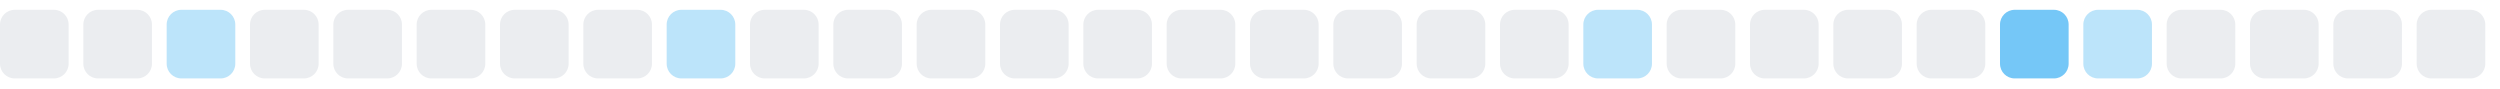
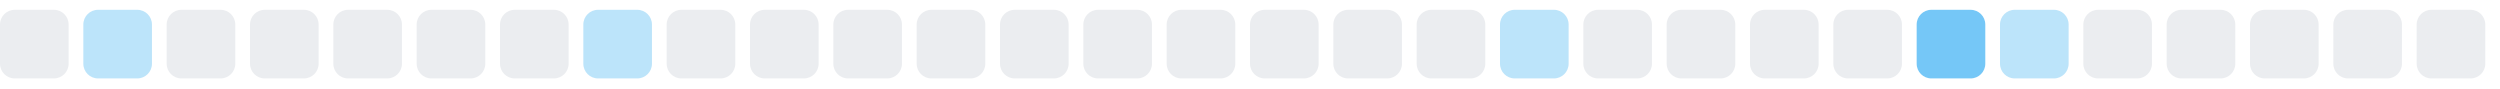
<svg xmlns="http://www.w3.org/2000/svg" width="255" height="9">
  <style>
        .level0 { fill: #ebedf0; }
        .level1 { fill: #bce4fa; }
        .level2 { fill: #75c7f7; }
        .level3 { fill: #30a9f2; }
        .level4 { fill: #008ee6; }
        @media (prefers-color-scheme: dark) {
          .level0 { fill: #161b22; }
          .level1 { fill: #0b3b5c; }
          .level2 { fill: #0a6299; }
          .level3 { fill: #008ee6; }
          .level4 { fill: #5bc4ff; }
        }
      </style>
  <rect x="0.0" y="1" width="7" height="7" rx="1.5" ry="1.5" class="level0" />
-   <rect x="8.5" y="1" width="7" height="7" rx="1.5" ry="1.5" class="level0" />
-   <rect x="17.0" y="1" width="7" height="7" rx="1.5" ry="1.5" class="level1" />
+   <rect x="8.5" y="1" width="7" height="7" rx="1.5" ry="1.5" class="level1" />
+   <rect x="17.0" y="1" width="7" height="7" rx="1.5" ry="1.5" class="level0" />
  <rect x="25.5" y="1" width="7" height="7" rx="1.5" ry="1.5" class="level0" />
  <rect x="34.0" y="1" width="7" height="7" rx="1.5" ry="1.5" class="level0" />
  <rect x="42.5" y="1" width="7" height="7" rx="1.5" ry="1.5" class="level0" />
  <rect x="51.0" y="1" width="7" height="7" rx="1.5" ry="1.5" class="level0" />
-   <rect x="59.5" y="1" width="7" height="7" rx="1.5" ry="1.5" class="level0" />
-   <rect x="68.0" y="1" width="7" height="7" rx="1.5" ry="1.5" class="level1" />
+   <rect x="59.5" y="1" width="7" height="7" rx="1.5" ry="1.5" class="level1" />
+   <rect x="68.0" y="1" width="7" height="7" rx="1.5" ry="1.5" class="level0" />
  <rect x="76.5" y="1" width="7" height="7" rx="1.5" ry="1.5" class="level0" />
  <rect x="85.0" y="1" width="7" height="7" rx="1.5" ry="1.5" class="level0" />
  <rect x="93.5" y="1" width="7" height="7" rx="1.5" ry="1.5" class="level0" />
  <rect x="102.0" y="1" width="7" height="7" rx="1.5" ry="1.5" class="level0" />
  <rect x="110.5" y="1" width="7" height="7" rx="1.5" ry="1.5" class="level0" />
  <rect x="119.0" y="1" width="7" height="7" rx="1.5" ry="1.5" class="level0" />
  <rect x="127.5" y="1" width="7" height="7" rx="1.5" ry="1.5" class="level0" />
  <rect x="136.0" y="1" width="7" height="7" rx="1.5" ry="1.5" class="level0" />
  <rect x="144.5" y="1" width="7" height="7" rx="1.5" ry="1.5" class="level0" />
-   <rect x="153.0" y="1" width="7" height="7" rx="1.5" ry="1.5" class="level0" />
-   <rect x="161.5" y="1" width="7" height="7" rx="1.5" ry="1.5" class="level1" />
+   <rect x="153.0" y="1" width="7" height="7" rx="1.5" ry="1.5" class="level1" />
+   <rect x="161.5" y="1" width="7" height="7" rx="1.5" ry="1.5" class="level0" />
  <rect x="170.0" y="1" width="7" height="7" rx="1.5" ry="1.5" class="level0" />
  <rect x="178.5" y="1" width="7" height="7" rx="1.5" ry="1.5" class="level0" />
  <rect x="187.0" y="1" width="7" height="7" rx="1.5" ry="1.5" class="level0" />
-   <rect x="195.5" y="1" width="7" height="7" rx="1.5" ry="1.5" class="level0" />
-   <rect x="204.0" y="1" width="7" height="7" rx="1.5" ry="1.5" class="level2" />
-   <rect x="212.5" y="1" width="7" height="7" rx="1.5" ry="1.5" class="level1" />
+   <rect x="195.5" y="1" width="7" height="7" rx="1.5" ry="1.5" class="level2" />
+   <rect x="204.0" y="1" width="7" height="7" rx="1.5" ry="1.5" class="level1" />
+   <rect x="212.5" y="1" width="7" height="7" rx="1.5" ry="1.5" class="level0" />
  <rect x="221.0" y="1" width="7" height="7" rx="1.5" ry="1.5" class="level0" />
  <rect x="229.5" y="1" width="7" height="7" rx="1.5" ry="1.5" class="level0" />
  <rect x="238.0" y="1" width="7" height="7" rx="1.5" ry="1.5" class="level0" />
  <rect x="246.5" y="1" width="7" height="7" rx="1.5" ry="1.5" class="level0" />
</svg>
